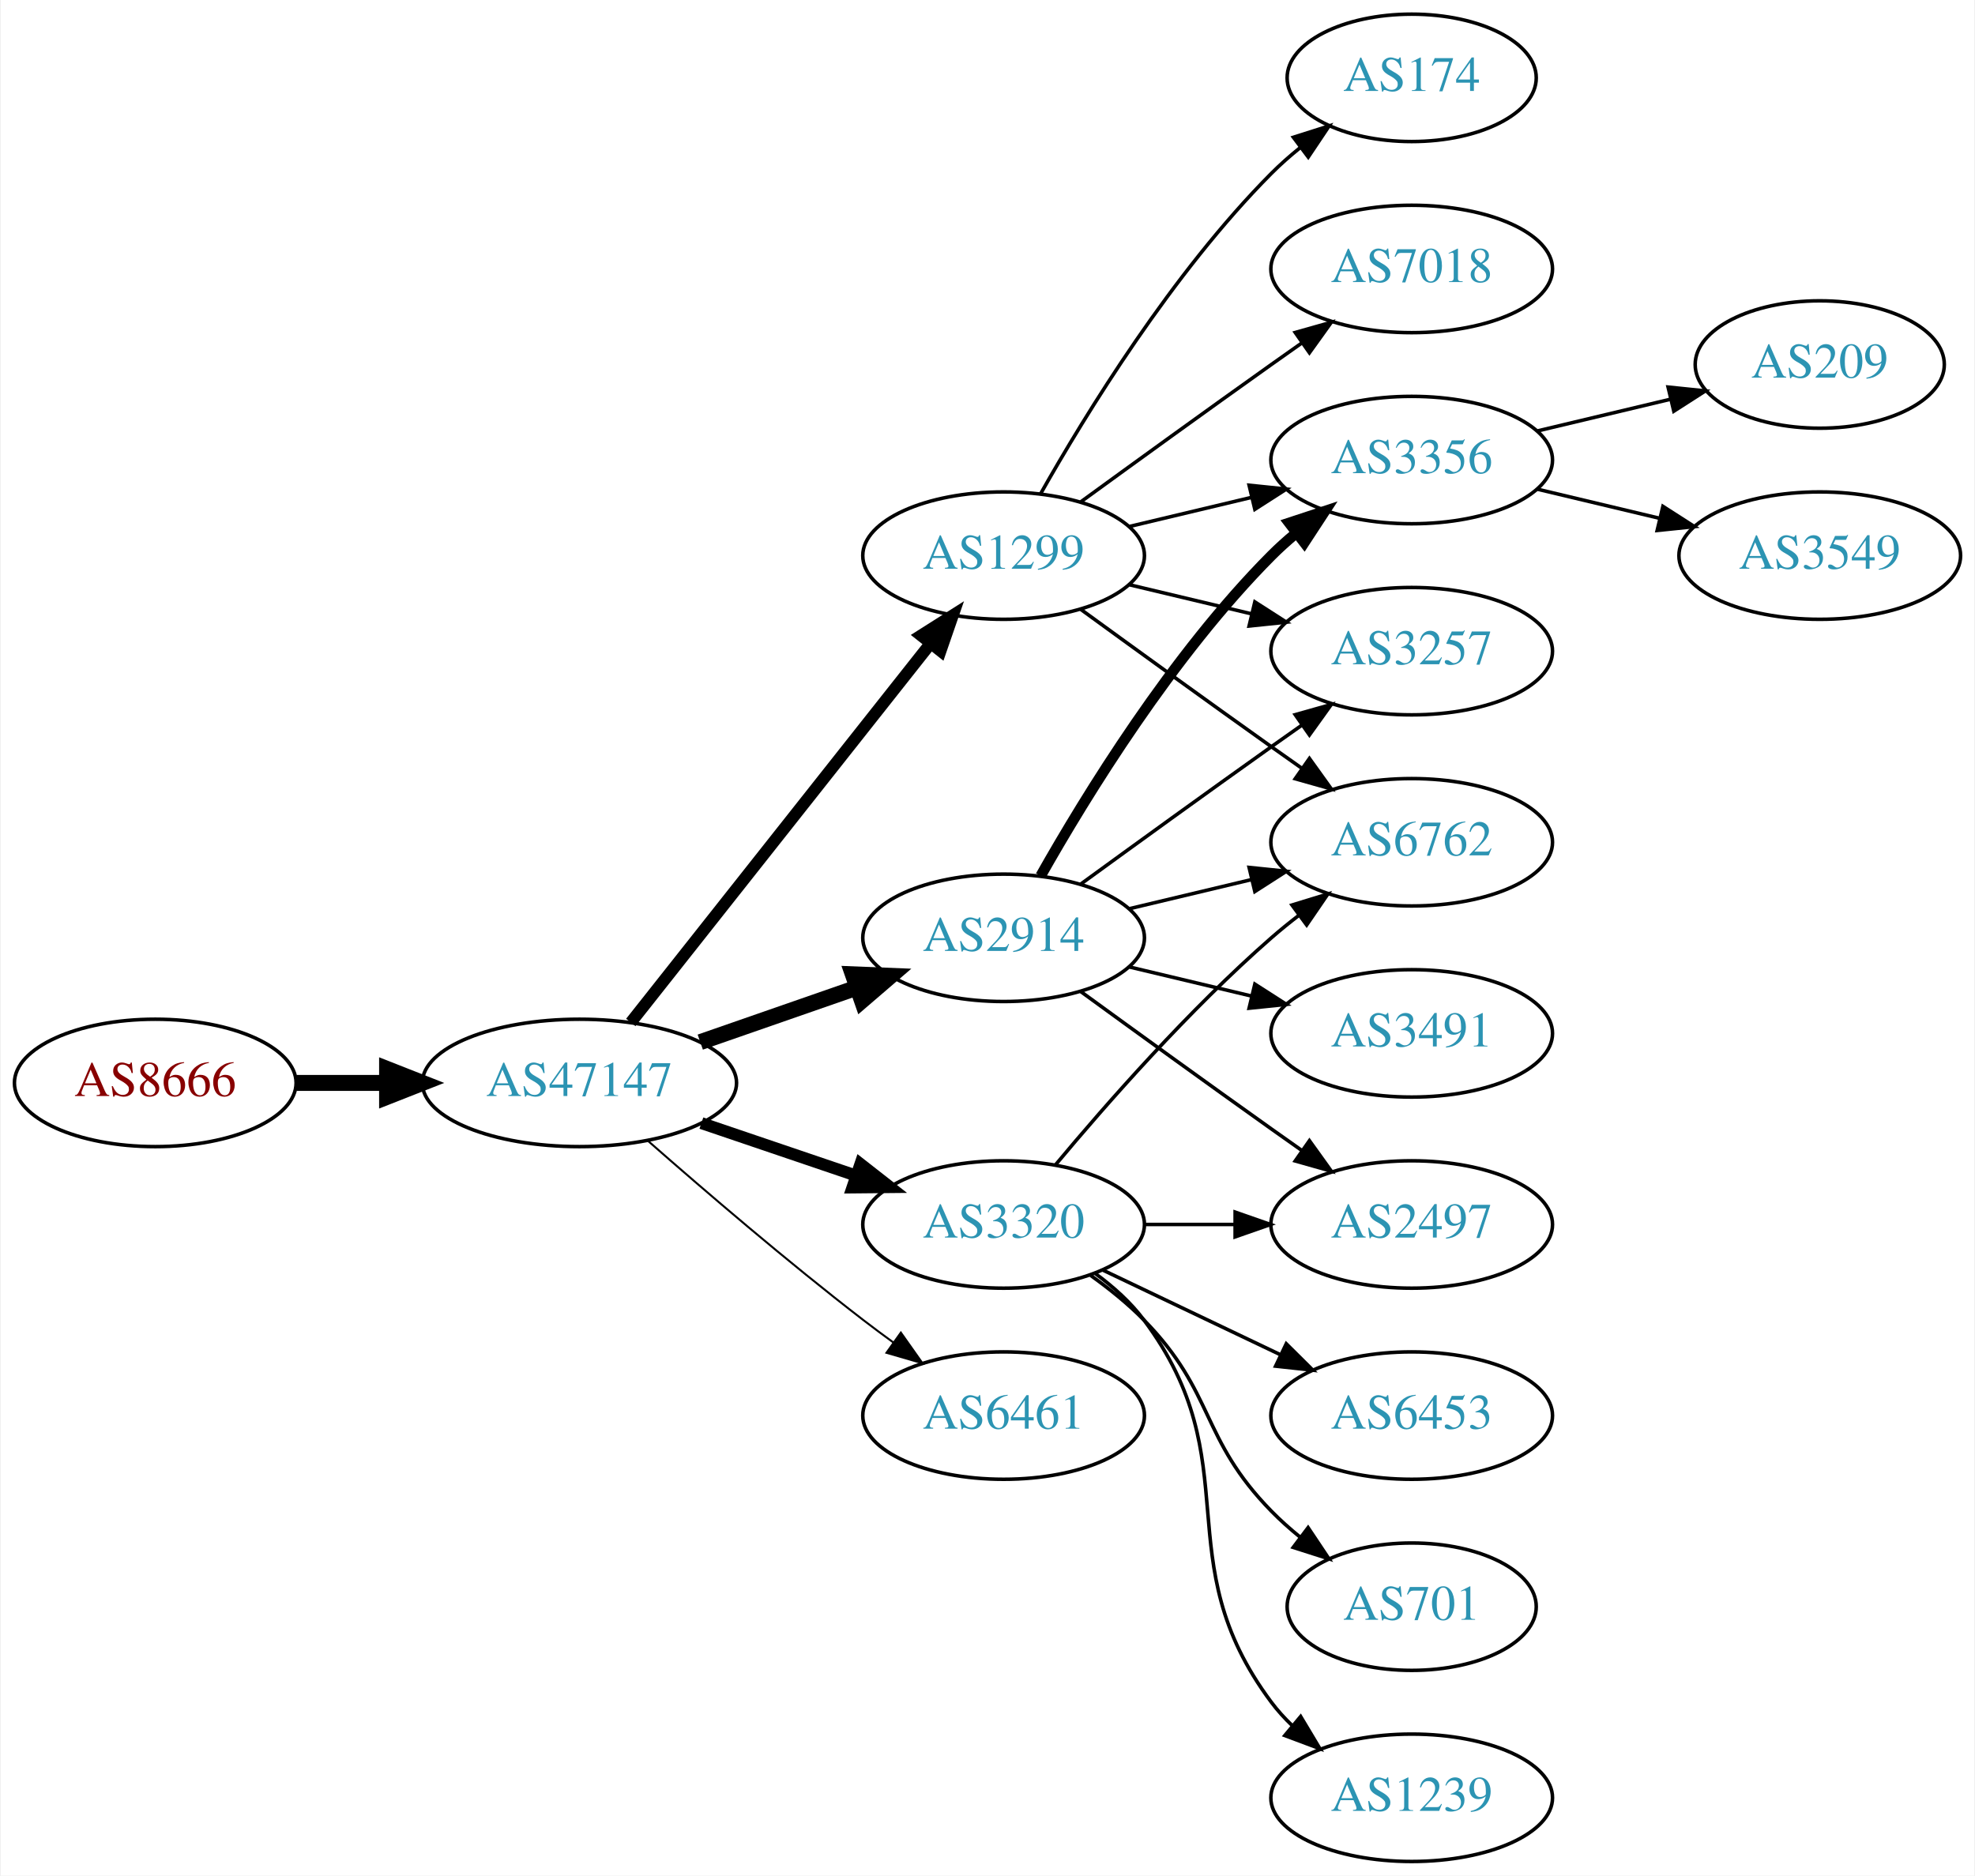
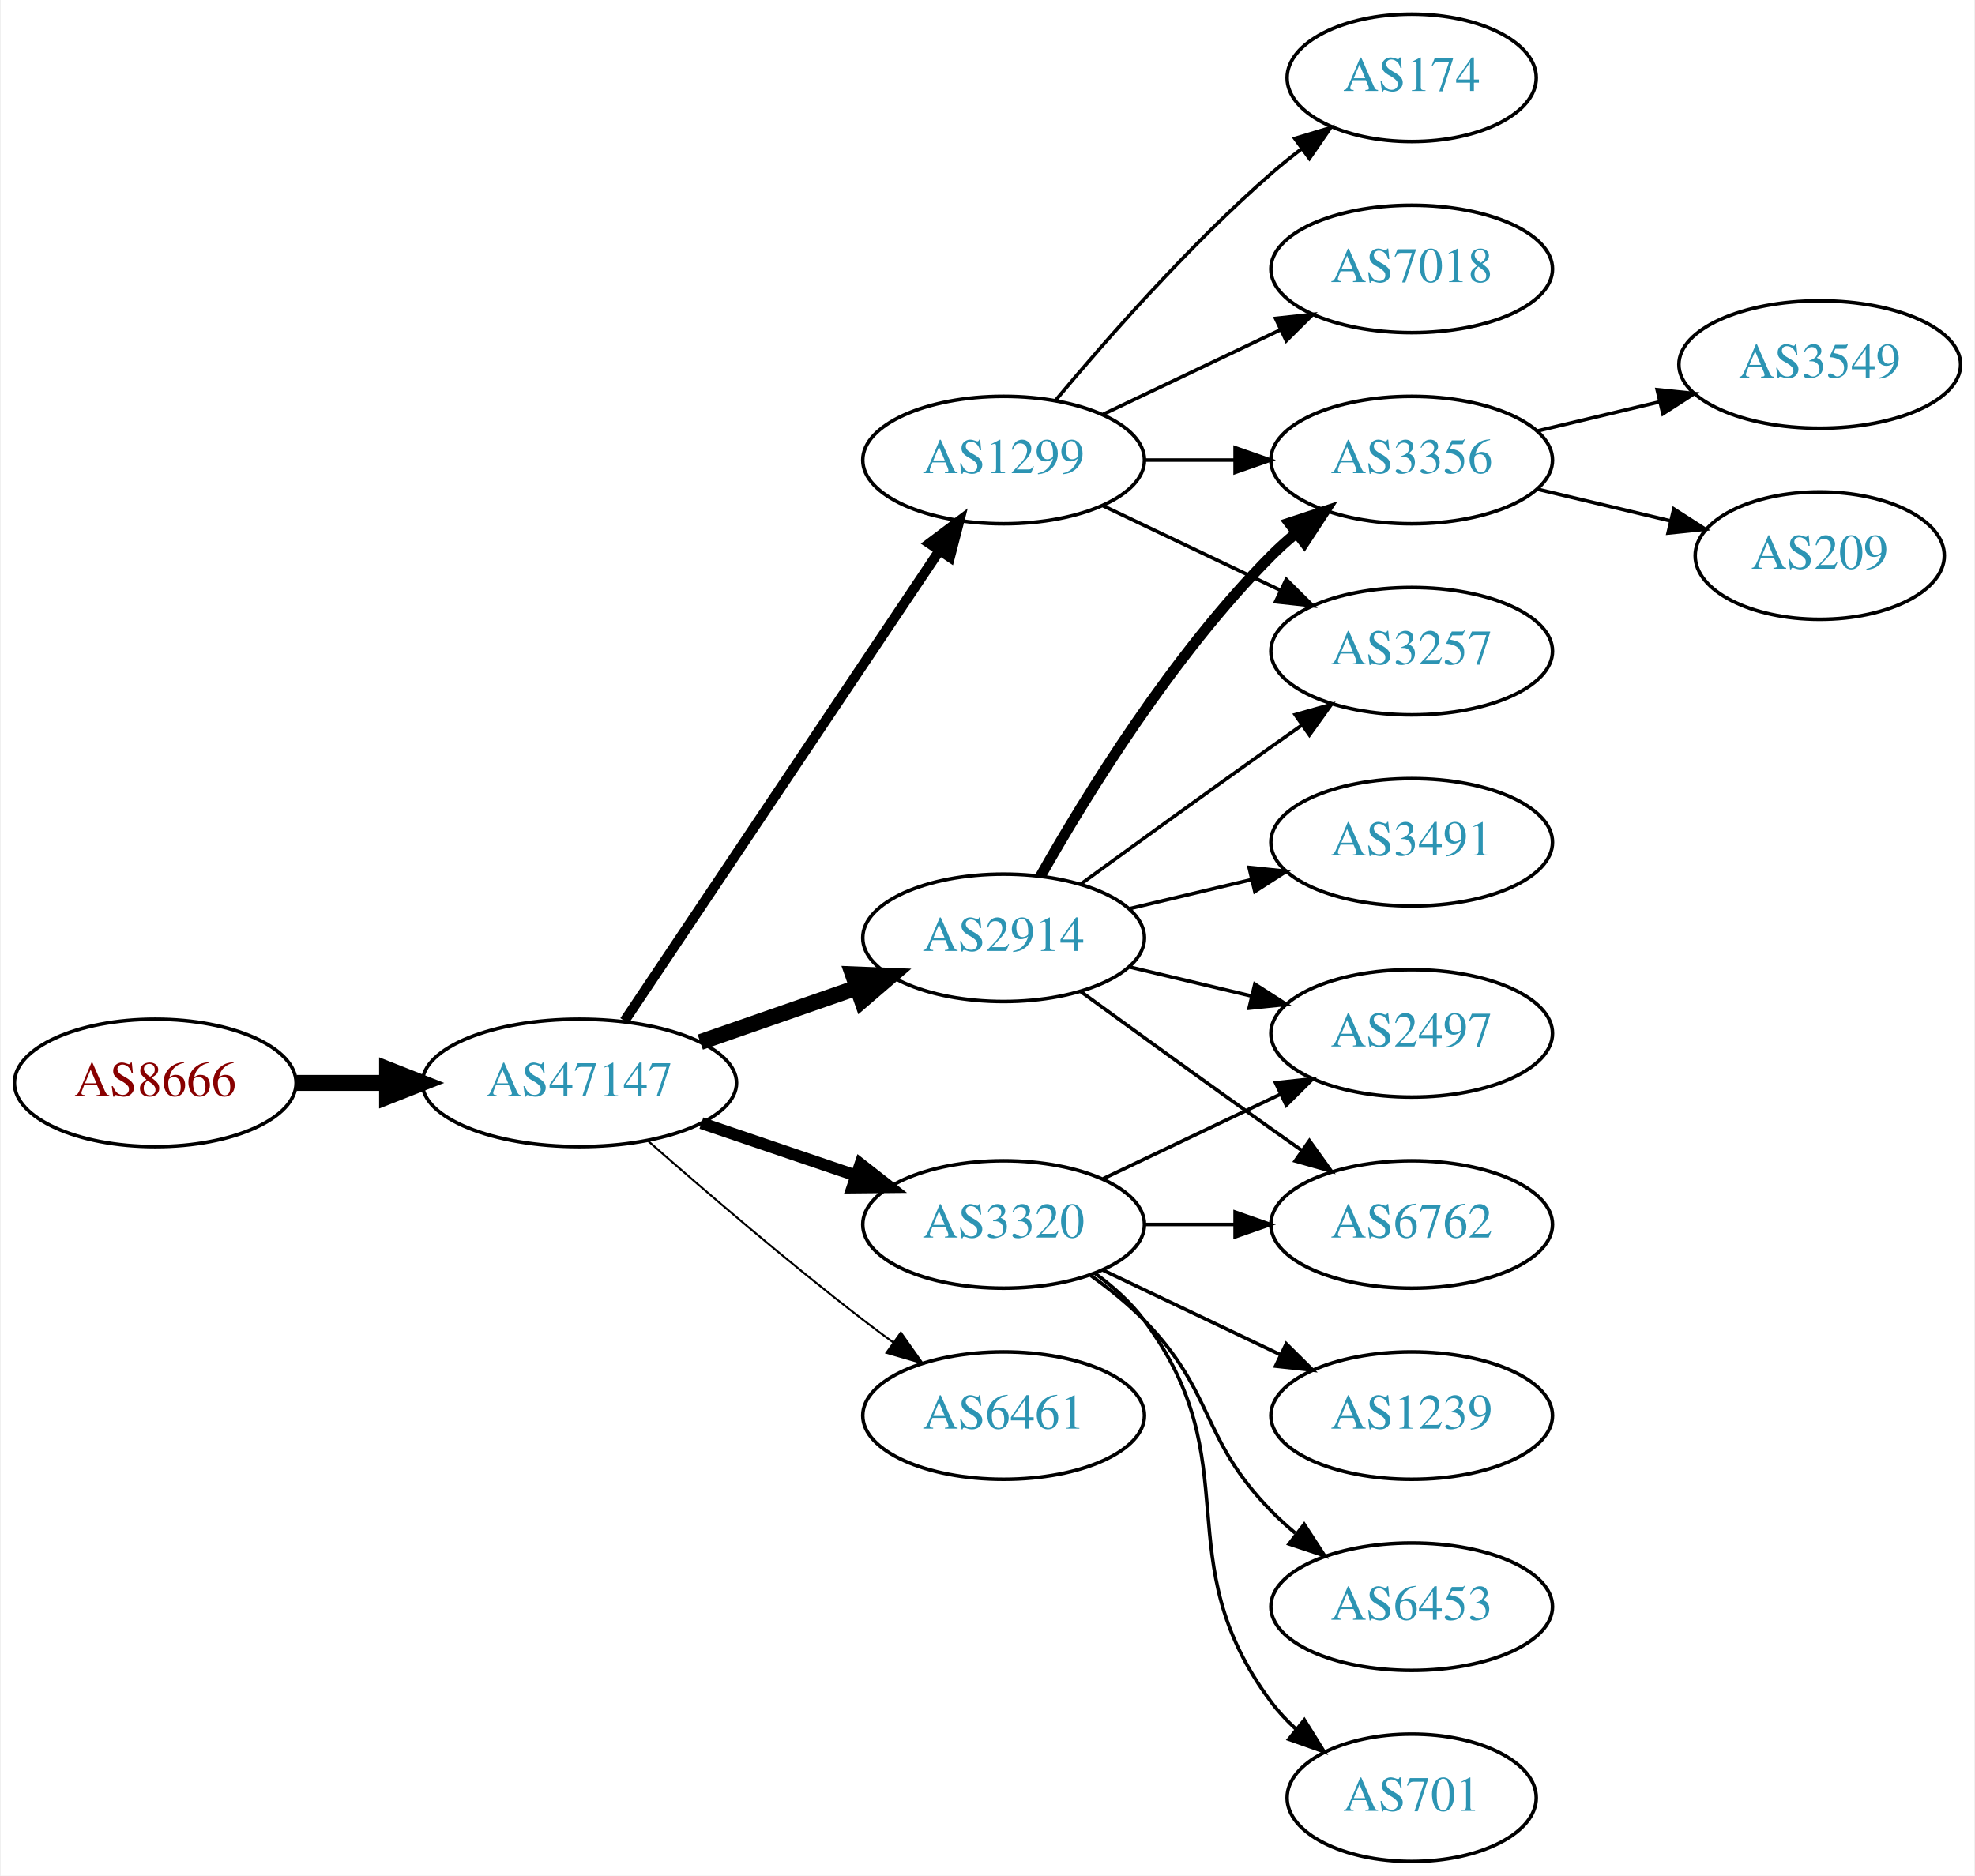
<svg xmlns="http://www.w3.org/2000/svg" xmlns:xlink="http://www.w3.org/1999/xlink" width="558pt" height="530pt" viewBox="0.00 0.00 557.56 530.00">
  <g id="graph0" class="graph" transform="scale(1 1) rotate(0) translate(4 526)">
    <polygon fill="white" stroke="none" points="-4,4 -4,-526 553.564,-526 553.564,4 -4,4" />
    <g id="node1" class="node">
      <g id="a_node1">
        <a xlink:href="/asn/8666" xlink:title="AS8666 ~ FiberLink GmbH [AT]">
          <ellipse fill="#ffffff" stroke="black" cx="39.647" cy="-220" rx="39.794" ry="18" />
          <text text-anchor="middle" x="39.647" y="-216.3" font-family="Times,serif" font-size="14.00" fill="#880000">AS8666</text>
        </a>
      </g>
    </g>
    <g id="node2" class="node">
      <g id="a_node2">
        <a xlink:href="/asn/47147" xlink:title="AS47147 ~ ANEXIA Internetdienstleistungs GmbH [AT]">
          <ellipse fill="#ffffff" stroke="black" cx="159.489" cy="-220" rx="44.393" ry="18" />
          <text text-anchor="middle" x="159.489" y="-216.3" font-family="Times,serif" font-size="14.00" fill="#2c94b3">AS47147</text>
        </a>
      </g>
    </g>
    <g id="edge1" class="edge">
      <path fill="none" stroke="black" stroke-width="4.5" d="M79.559,-220C87.662,-220 96.337,-220 104.863,-220" />
      <polygon fill="black" stroke="black" stroke-width="4.5" points="105.141,-223.938 115.141,-220 105.141,-216.063 105.141,-223.938" />
    </g>
    <g id="node3" class="node">
      <g id="a_node3">
        <a xlink:href="/asn/2914" xlink:title="AS2914 ~ NTT America, Inc. [US]">
          <ellipse fill="#ffffff" stroke="black" cx="279.332" cy="-261" rx="39.794" ry="18" />
          <text text-anchor="middle" x="279.332" y="-257.3" font-family="Times,serif" font-size="14.00" fill="#2c94b3">AS2914</text>
        </a>
      </g>
    </g>
    <g id="edge2" class="edge">
      <path fill="none" stroke="black" stroke-width="4.5" d="M193.628,-231.53C207.346,-236.302 223.385,-241.883 237.795,-246.896" />
      <polygon fill="black" stroke="black" stroke-width="4.5" points="236.723,-250.692 247.461,-250.26 239.31,-243.255 236.723,-250.692" />
    </g>
    <g id="node4" class="node">
      <g id="a_node4">
-         <a xlink:href="/asn/1299" xlink:title="AS1299 ~ Telia Carrier [EU]">
-           <ellipse fill="#ffffff" stroke="black" cx="279.332" cy="-369" rx="39.794" ry="18" />
-           <text text-anchor="middle" x="279.332" y="-365.3" font-family="Times,serif" font-size="14.00" fill="#2c94b3">AS1299</text>
+         <a xlink:href="/asn/6461" xlink:title="AS6461 ~ Zayo Bandwidth [US]">
+           <ellipse fill="#ffffff" stroke="black" cx="279.332" cy="-126" rx="39.794" ry="18" />
+           <text text-anchor="middle" x="279.332" y="-122.3" font-family="Times,serif" font-size="14.00" fill="#2c94b3">AS6461</text>
        </a>
      </g>
    </g>
    <g id="edge3" class="edge">
-       <path fill="none" stroke="black" stroke-width="3.375" d="M174.007,-237.092C194.785,-263.364 234.676,-313.802 258.658,-344.125" />
-       <polygon fill="black" stroke="black" stroke-width="3.375" points="256.023,-346.435 264.971,-352.107 261.513,-342.093 256.023,-346.435" />
+       <path fill="none" stroke="black" stroke-width="0.562" d="M178.968,-203.527C194.767,-189.648 218.278,-169.477 239.685,-153 242.427,-150.889 245.318,-148.739 248.233,-146.62" />
+       <polygon fill="black" stroke="black" stroke-width="0.562" points="250.3,-149.445 256.411,-140.791 246.237,-143.745 250.3,-149.445" />
    </g>
    <g id="node5" class="node">
      <g id="a_node5">
+         <a xlink:href="/asn/1299" xlink:title="AS1299 ~ Telia Carrier [EU]">
+           <ellipse fill="#ffffff" stroke="black" cx="279.332" cy="-396" rx="39.794" ry="18" />
+           <text text-anchor="middle" x="279.332" y="-392.3" font-family="Times,serif" font-size="14.00" fill="#2c94b3">AS1299</text>
+         </a>
+       </g>
+     </g>
+     <g id="edge4" class="edge">
+       <path fill="none" stroke="black" stroke-width="2.812" d="M172.219,-237.519C193.096,-268.699 236.784,-333.948 261.087,-370.245" />
+       <polygon fill="black" stroke="black" stroke-width="2.812" points="258.351,-372.449 266.823,-378.811 264.167,-368.555 258.351,-372.449" />
+     </g>
+     <g id="node6" class="node">
+       <g id="a_node6">
        <a xlink:href="/asn/3320" xlink:title="AS3320 ~ DTAG [DE]">
          <ellipse fill="#ffffff" stroke="black" cx="279.332" cy="-180" rx="39.794" ry="18" />
          <text text-anchor="middle" x="279.332" y="-176.3" font-family="Times,serif" font-size="14.00" fill="#2c94b3">AS3320</text>
        </a>
      </g>
    </g>
-     <g id="edge4" class="edge">
+     <g id="edge5" class="edge">
      <path fill="none" stroke="black" stroke-width="3.375" d="M193.943,-208.645C207.543,-204.028 223.386,-198.651 237.647,-193.81" />
      <polygon fill="black" stroke="black" stroke-width="3.375" points="238.876,-197.089 247.221,-190.56 236.626,-190.46 238.876,-197.089" />
    </g>
-     <g id="node6" class="node">
-       <g id="a_node6">
-         <a xlink:href="/asn/6461" xlink:title="AS6461 ~ Zayo Bandwidth [US]">
-           <ellipse fill="#ffffff" stroke="black" cx="279.332" cy="-126" rx="39.794" ry="18" />
-           <text text-anchor="middle" x="279.332" y="-122.3" font-family="Times,serif" font-size="14.00" fill="#2c94b3">AS6461</text>
-         </a>
-       </g>
-     </g>
-     <g id="edge5" class="edge">
-       <path fill="none" stroke="black" stroke-width="0.562" d="M178.968,-203.527C194.767,-189.648 218.278,-169.477 239.685,-153 242.427,-150.889 245.318,-148.739 248.233,-146.62" />
-       <polygon fill="black" stroke="black" stroke-width="0.562" points="250.3,-149.445 256.411,-140.791 246.237,-143.745 250.3,-149.445" />
-     </g>
    <g id="node7" class="node">
      <g id="a_node7">
-         <a xlink:href="/asn/6762" xlink:title="AS6762 ~ TELECOM ITALIA SPARKLE S.p.A. [IT]">
-           <ellipse fill="#ffffff" stroke="black" cx="394.625" cy="-288" rx="39.794" ry="18" />
-           <text text-anchor="middle" x="394.625" y="-284.3" font-family="Times,serif" font-size="14.00" fill="#2c94b3">AS6762</text>
-         </a>
-       </g>
-     </g>
-     <g id="edge6" class="edge">
-       <path fill="none" stroke="black" d="M314.939,-269.248C325.81,-271.838 337.964,-274.735 349.407,-277.462" />
-       <polygon fill="black" stroke="black" points="348.69,-280.889 359.229,-279.803 350.313,-274.08 348.69,-280.889" />
-     </g>
-     <g id="node8" class="node">
-       <g id="a_node8">
        <a xlink:href="/asn/3356" xlink:title="AS3356 ~ Level 3 Parent, LLC [US]">
          <ellipse fill="#ffffff" stroke="black" cx="394.625" cy="-396" rx="39.794" ry="18" />
          <text text-anchor="middle" x="394.625" y="-392.3" font-family="Times,serif" font-size="14.00" fill="#2c94b3">AS3356</text>
        </a>
      </g>
    </g>
-     <g id="edge7" class="edge">
+     <g id="edge6" class="edge">
      <path fill="none" stroke="black" stroke-width="3" d="M289.791,-278.49C302.573,-301.096 327.005,-340.886 354.978,-369 357.089,-371.121 359.385,-373.188 361.77,-375.171" />
      <polygon fill="black" stroke="black" stroke-width="3" points="360.023,-378.242 370.086,-381.556 364.286,-372.69 360.023,-378.242" />
    </g>
+     <g id="node8" class="node">
+       <g id="a_node8">
+         <a xlink:href="/asn/2497" xlink:title="AS2497 ~ Internet Initiative Japan Inc. [JP]">
+           <ellipse fill="#ffffff" stroke="black" cx="394.625" cy="-234" rx="39.794" ry="18" />
+           <text text-anchor="middle" x="394.625" y="-230.3" font-family="Times,serif" font-size="14.00" fill="#2c94b3">AS2497</text>
+         </a>
+       </g>
+     </g>
+     <g id="edge7" class="edge">
+       <path fill="none" stroke="black" d="M314.939,-252.752C325.81,-250.162 337.964,-247.265 349.407,-244.538" />
+       <polygon fill="black" stroke="black" points="350.313,-247.92 359.229,-242.197 348.69,-241.111 350.313,-247.92" />
+     </g>
    <g id="node9" class="node">
      <g id="a_node9">
-         <a xlink:href="/asn/2497" xlink:title="AS2497 ~ Internet Initiative Japan Inc. [JP]">
+         <a xlink:href="/asn/6762" xlink:title="AS6762 ~ TELECOM ITALIA SPARKLE S.p.A. [IT]">
          <ellipse fill="#ffffff" stroke="black" cx="394.625" cy="-180" rx="39.794" ry="18" />
-           <text text-anchor="middle" x="394.625" y="-176.3" font-family="Times,serif" font-size="14.00" fill="#2c94b3">AS2497</text>
+           <text text-anchor="middle" x="394.625" y="-176.3" font-family="Times,serif" font-size="14.00" fill="#2c94b3">AS6762</text>
        </a>
      </g>
    </g>
    <g id="edge8" class="edge">
      <path fill="none" stroke="black" d="M301.18,-245.778C316.114,-234.909 336.727,-219.975 354.978,-207 357.799,-204.995 360.742,-202.915 363.69,-200.841" />
      <polygon fill="black" stroke="black" points="365.736,-203.681 371.914,-195.074 361.717,-197.95 365.736,-203.681" />
    </g>
    <g id="node10" class="node">
      <g id="a_node10">
-         <a xlink:href="/asn/3491" xlink:title="AS3491 ~ PCCW Global, Inc. [US]">
-           <ellipse fill="#ffffff" stroke="black" cx="394.625" cy="-234" rx="39.794" ry="18" />
-           <text text-anchor="middle" x="394.625" y="-230.3" font-family="Times,serif" font-size="14.00" fill="#2c94b3">AS3491</text>
-         </a>
-       </g>
-     </g>
-     <g id="edge9" class="edge">
-       <path fill="none" stroke="black" d="M314.939,-252.752C325.81,-250.162 337.964,-247.265 349.407,-244.538" />
-       <polygon fill="black" stroke="black" points="350.313,-247.92 359.229,-242.197 348.69,-241.111 350.313,-247.92" />
-     </g>
-     <g id="node11" class="node">
-       <g id="a_node11">
        <a xlink:href="/asn/3257" xlink:title="AS3257 ~ GTT [DE]">
          <ellipse fill="#ffffff" stroke="black" cx="394.625" cy="-342" rx="39.794" ry="18" />
          <text text-anchor="middle" x="394.625" y="-338.3" font-family="Times,serif" font-size="14.00" fill="#2c94b3">AS3257</text>
        </a>
      </g>
    </g>
-     <g id="edge10" class="edge">
+     <g id="edge9" class="edge">
      <path fill="none" stroke="black" d="M301.18,-276.222C316.114,-287.091 336.727,-302.025 354.978,-315 357.799,-317.005 360.742,-319.085 363.69,-321.159" />
      <polygon fill="black" stroke="black" points="361.717,-324.05 371.914,-326.926 365.736,-318.319 361.717,-324.05" />
    </g>
-     <g id="edge16" class="edge">
-       <path fill="none" stroke="black" d="M301.18,-353.778C316.114,-342.909 336.727,-327.975 354.978,-315 357.799,-312.995 360.742,-310.915 363.69,-308.841" />
-       <polygon fill="black" stroke="black" points="365.736,-311.681 371.914,-303.074 361.717,-305.95 365.736,-311.681" />
-     </g>
-     <g id="edge17" class="edge">
-       <path fill="none" stroke="black" d="M314.939,-377.248C325.81,-379.838 337.964,-382.735 349.407,-385.462" />
-       <polygon fill="black" stroke="black" points="348.69,-388.889 359.229,-387.803 350.313,-382.08 348.69,-388.889" />
+     <g id="node11" class="node">
+       <g id="a_node11">
+         <a xlink:href="/asn/3491" xlink:title="AS3491 ~ PCCW Global, Inc. [US]">
+           <ellipse fill="#ffffff" stroke="black" cx="394.625" cy="-288" rx="39.794" ry="18" />
+           <text text-anchor="middle" x="394.625" y="-284.3" font-family="Times,serif" font-size="14.00" fill="#2c94b3">AS3491</text>
+         </a>
+       </g>
+     </g>
+     <g id="edge10" class="edge">
+       <path fill="none" stroke="black" d="M314.939,-269.248C325.81,-271.838 337.964,-274.735 349.407,-277.462" />
+       <polygon fill="black" stroke="black" points="348.69,-280.889 359.229,-279.803 350.313,-274.08 348.69,-280.889" />
    </g>
    <g id="edge14" class="edge">
-       <path fill="none" stroke="black" d="M314.939,-360.752C325.81,-358.162 337.964,-355.265 349.407,-352.538" />
-       <polygon fill="black" stroke="black" points="350.313,-355.92 359.229,-350.197 348.69,-349.111 350.313,-355.92" />
-     </g>
-     <g id="node14" class="node">
-       <g id="a_node14">
+       <path fill="none" stroke="black" d="M319.004,-396C327.207,-396 335.971,-396 344.503,-396" />
+       <polygon fill="black" stroke="black" points="344.742,-399.5 354.742,-396 344.742,-392.5 344.742,-399.5" />
+     </g>
+     <g id="edge13" class="edge">
+       <path fill="none" stroke="black" d="M307.468,-383.066C322.462,-375.919 341.283,-366.948 357.506,-359.215" />
+       <polygon fill="black" stroke="black" points="359.188,-362.291 366.71,-354.829 356.177,-355.972 359.188,-362.291" />
+     </g>
+     <g id="node12" class="node">
+       <g id="a_node12">
        <a xlink:href="/asn/174" xlink:title="AS174 ~ Cogent Communications [US]">
          <ellipse fill="#ffffff" stroke="black" cx="394.625" cy="-504" rx="35.194" ry="18" />
          <text text-anchor="middle" x="394.625" y="-500.3" font-family="Times,serif" font-size="14.00" fill="#2c94b3">AS174</text>
        </a>
      </g>
    </g>
-     <g id="edge13" class="edge">
-       <path fill="none" stroke="black" d="M289.791,-386.49C302.573,-409.096 327.005,-448.886 354.978,-477 357.478,-479.513 360.239,-481.949 363.1,-484.261" />
-       <polygon fill="black" stroke="black" points="361.198,-487.21 371.297,-490.413 365.401,-481.611 361.198,-487.21" />
-     </g>
-     <g id="node15" class="node">
-       <g id="a_node15">
+     <g id="edge11" class="edge">
+       <path fill="none" stroke="black" d="M293.962,-412.817C308.244,-429.929 331.791,-456.745 354.978,-477 357.648,-479.332 360.521,-481.648 363.451,-483.886" />
+       <polygon fill="black" stroke="black" points="361.602,-486.87 371.742,-489.939 365.729,-481.216 361.602,-486.87" />
+     </g>
+     <g id="node13" class="node">
+       <g id="a_node13">
        <a xlink:href="/asn/7018" xlink:title="AS7018 ~ AT&amp;T Services, Inc. [US]">
          <ellipse fill="#ffffff" stroke="black" cx="394.625" cy="-450" rx="39.794" ry="18" />
          <text text-anchor="middle" x="394.625" y="-446.3" font-family="Times,serif" font-size="14.00" fill="#2c94b3">AS7018</text>
        </a>
      </g>
    </g>
-     <g id="edge15" class="edge">
-       <path fill="none" stroke="black" d="M301.18,-384.222C316.114,-395.091 336.727,-410.025 354.978,-423 357.799,-425.005 360.742,-427.085 363.69,-429.159" />
-       <polygon fill="black" stroke="black" points="361.717,-432.05 371.914,-434.926 365.736,-426.319 361.717,-432.05" />
+     <g id="edge12" class="edge">
+       <path fill="none" stroke="black" d="M307.468,-408.934C322.462,-416.081 341.283,-425.052 357.506,-432.785" />
+       <polygon fill="black" stroke="black" points="356.177,-436.028 366.71,-437.171 359.188,-429.709 356.177,-436.028" />
+     </g>
+     <g id="edge20" class="edge">
+       <path fill="none" stroke="black" d="M307.468,-192.934C322.462,-200.081 341.283,-209.052 357.506,-216.785" />
+       <polygon fill="black" stroke="black" points="356.177,-220.028 366.71,-221.171 359.188,-213.709 356.177,-220.028" />
    </g>
    <g id="edge21" class="edge">
-       <path fill="none" stroke="black" d="M293.962,-196.817C308.244,-213.929 331.791,-240.745 354.978,-261 357.444,-263.154 360.082,-265.294 362.78,-267.372" />
-       <polygon fill="black" stroke="black" points="360.805,-270.264 370.934,-273.37 364.953,-264.625 360.805,-270.264" />
-     </g>
-     <g id="edge22" class="edge">
      <path fill="none" stroke="black" d="M319.004,-180C327.207,-180 335.971,-180 344.503,-180" />
      <polygon fill="black" stroke="black" points="344.742,-183.5 354.742,-180 344.742,-176.5 344.742,-183.5" />
    </g>
    <g id="node16" class="node">
      <g id="a_node16">
-         <a xlink:href="/asn/6453" xlink:title="AS6453 ~ TATA COMMUNICATIONS (AMERICA) INC [US]">
+         <a xlink:href="/asn/1239" xlink:title="AS1239 ~ Sprint [US]">
          <ellipse fill="#ffffff" stroke="black" cx="394.625" cy="-126" rx="39.794" ry="18" />
-           <text text-anchor="middle" x="394.625" y="-122.3" font-family="Times,serif" font-size="14.00" fill="#2c94b3">AS6453</text>
-         </a>
-       </g>
-     </g>
-     <g id="edge18" class="edge">
+           <text text-anchor="middle" x="394.625" y="-122.3" font-family="Times,serif" font-size="14.00" fill="#2c94b3">AS1239</text>
+         </a>
+       </g>
+     </g>
+     <g id="edge17" class="edge">
      <path fill="none" stroke="black" d="M307.468,-167.066C322.462,-159.919 341.283,-150.948 357.506,-143.215" />
      <polygon fill="black" stroke="black" points="359.188,-146.291 366.71,-138.829 356.177,-139.972 359.188,-146.291" />
    </g>
    <g id="node17" class="node">
      <g id="a_node17">
-         <a xlink:href="/asn/701" xlink:title="AS701 ~ UUNET [US]">
-           <ellipse fill="#ffffff" stroke="black" cx="394.625" cy="-72" rx="35.194" ry="18" />
-           <text text-anchor="middle" x="394.625" y="-68.3" font-family="Times,serif" font-size="14.00" fill="#2c94b3">AS701</text>
-         </a>
-       </g>
-     </g>
-     <g id="edge19" class="edge">
-       <path fill="none" stroke="black" d="M303.926,-165.611C309.182,-161.852 314.513,-157.563 318.978,-153 339.151,-132.383 334.806,-119.617 354.978,-99 357.457,-96.466 360.204,-94.017 363.056,-91.696" />
-       <polygon fill="black" stroke="black" points="365.359,-94.343 371.242,-85.532 361.148,-88.752 365.359,-94.343" />
+         <a xlink:href="/asn/6453" xlink:title="AS6453 ~ TATA COMMUNICATIONS (AMERICA) INC [US]">
+           <ellipse fill="#ffffff" stroke="black" cx="394.625" cy="-72" rx="39.794" ry="18" />
+           <text text-anchor="middle" x="394.625" y="-68.3" font-family="Times,serif" font-size="14.00" fill="#2c94b3">AS6453</text>
+         </a>
+       </g>
+     </g>
+     <g id="edge18" class="edge">
+       <path fill="none" stroke="black" d="M303.926,-165.611C309.182,-161.852 314.513,-157.563 318.978,-153 339.151,-132.383 334.806,-119.617 354.978,-99 357.071,-96.861 359.354,-94.782 361.731,-92.79" />
+       <polygon fill="black" stroke="black" points="364.249,-95.268 370.031,-86.389 359.974,-89.725 364.249,-95.268" />
    </g>
    <g id="node18" class="node">
      <g id="a_node18">
-         <a xlink:href="/asn/1239" xlink:title="AS1239 ~ Sprint [US]">
-           <ellipse fill="#ffffff" stroke="black" cx="394.625" cy="-18" rx="39.794" ry="18" />
-           <text text-anchor="middle" x="394.625" y="-14.3" font-family="Times,serif" font-size="14.00" fill="#2c94b3">AS1239</text>
-         </a>
-       </g>
-     </g>
-     <g id="edge20" class="edge">
-       <path fill="none" stroke="black" d="M305.262,-166.118C310.338,-162.389 315.256,-157.984 318.978,-153 349.249,-112.458 324.707,-85.542 354.978,-45 356.723,-42.664 358.73,-40.455 360.893,-38.383" />
-       <polygon fill="black" stroke="black" points="363.253,-40.973 368.694,-31.882 358.771,-35.595 363.253,-40.973" />
-     </g>
-     <g id="node12" class="node">
-       <g id="a_node12">
+         <a xlink:href="/asn/701" xlink:title="AS701 ~ UUNET [US]">
+           <ellipse fill="#ffffff" stroke="black" cx="394.625" cy="-18" rx="35.194" ry="18" />
+           <text text-anchor="middle" x="394.625" y="-14.3" font-family="Times,serif" font-size="14.00" fill="#2c94b3">AS701</text>
+         </a>
+       </g>
+     </g>
+     <g id="edge19" class="edge">
+       <path fill="none" stroke="black" d="M305.262,-166.118C310.338,-162.389 315.256,-157.984 318.978,-153 349.249,-112.458 324.707,-85.542 354.978,-45 356.986,-42.311 359.342,-39.791 361.883,-37.455" />
+       <polygon fill="black" stroke="black" points="364.297,-40.004 369.898,-31.011 359.912,-34.548 364.297,-40.004" />
+     </g>
+     <g id="node14" class="node">
+       <g id="a_node14">
+         <a xlink:href="/asn/3549" xlink:title="AS3549 ~ Level 3 Parent, LLC [US]">
+           <ellipse fill="#ffffff" stroke="black" cx="509.918" cy="-423" rx="39.794" ry="18" />
+           <text text-anchor="middle" x="509.918" y="-419.3" font-family="Times,serif" font-size="14.00" fill="#2c94b3">AS3549</text>
+         </a>
+       </g>
+     </g>
+     <g id="edge15" class="edge">
+       <path fill="none" stroke="black" d="M430.232,-404.248C441.103,-406.838 453.257,-409.735 464.7,-412.462" />
+       <polygon fill="black" stroke="black" points="463.983,-415.889 474.522,-414.803 465.606,-409.08 463.983,-415.889" />
+     </g>
+     <g id="node15" class="node">
+       <g id="a_node15">
        <a xlink:href="/asn/209" xlink:title="AS209 ~ CenturyLink Communications, LLC [US]">
-           <ellipse fill="#ffffff" stroke="black" cx="509.918" cy="-423" rx="35.194" ry="18" />
-           <text text-anchor="middle" x="509.918" y="-419.3" font-family="Times,serif" font-size="14.00" fill="#2c94b3">AS209</text>
-         </a>
-       </g>
-     </g>
-     <g id="edge11" class="edge">
-       <path fill="none" stroke="black" d="M430.232,-404.248C442.026,-407.058 455.331,-410.229 467.599,-413.153" />
-       <polygon fill="black" stroke="black" points="467.065,-416.624 477.604,-415.537 468.687,-409.814 467.065,-416.624" />
-     </g>
-     <g id="node13" class="node">
-       <g id="a_node13">
-         <a xlink:href="/asn/3549" xlink:title="AS3549 ~ Level 3 Parent, LLC [US]">
-           <ellipse fill="#ffffff" stroke="black" cx="509.918" cy="-369" rx="39.794" ry="18" />
-           <text text-anchor="middle" x="509.918" y="-365.3" font-family="Times,serif" font-size="14.00" fill="#2c94b3">AS3549</text>
-         </a>
-       </g>
-     </g>
-     <g id="edge12" class="edge">
-       <path fill="none" stroke="black" d="M430.232,-387.752C441.103,-385.162 453.257,-382.265 464.7,-379.538" />
-       <polygon fill="black" stroke="black" points="465.606,-382.92 474.522,-377.197 463.983,-376.111 465.606,-382.92" />
+           <ellipse fill="#ffffff" stroke="black" cx="509.918" cy="-369" rx="35.194" ry="18" />
+           <text text-anchor="middle" x="509.918" y="-365.3" font-family="Times,serif" font-size="14.00" fill="#2c94b3">AS209</text>
+         </a>
+       </g>
+     </g>
+     <g id="edge16" class="edge">
+       <path fill="none" stroke="black" d="M430.232,-387.752C442.026,-384.942 455.331,-381.771 467.599,-378.847" />
+       <polygon fill="black" stroke="black" points="468.687,-382.186 477.604,-376.463 467.065,-375.376 468.687,-382.186" />
    </g>
  </g>
</svg>
